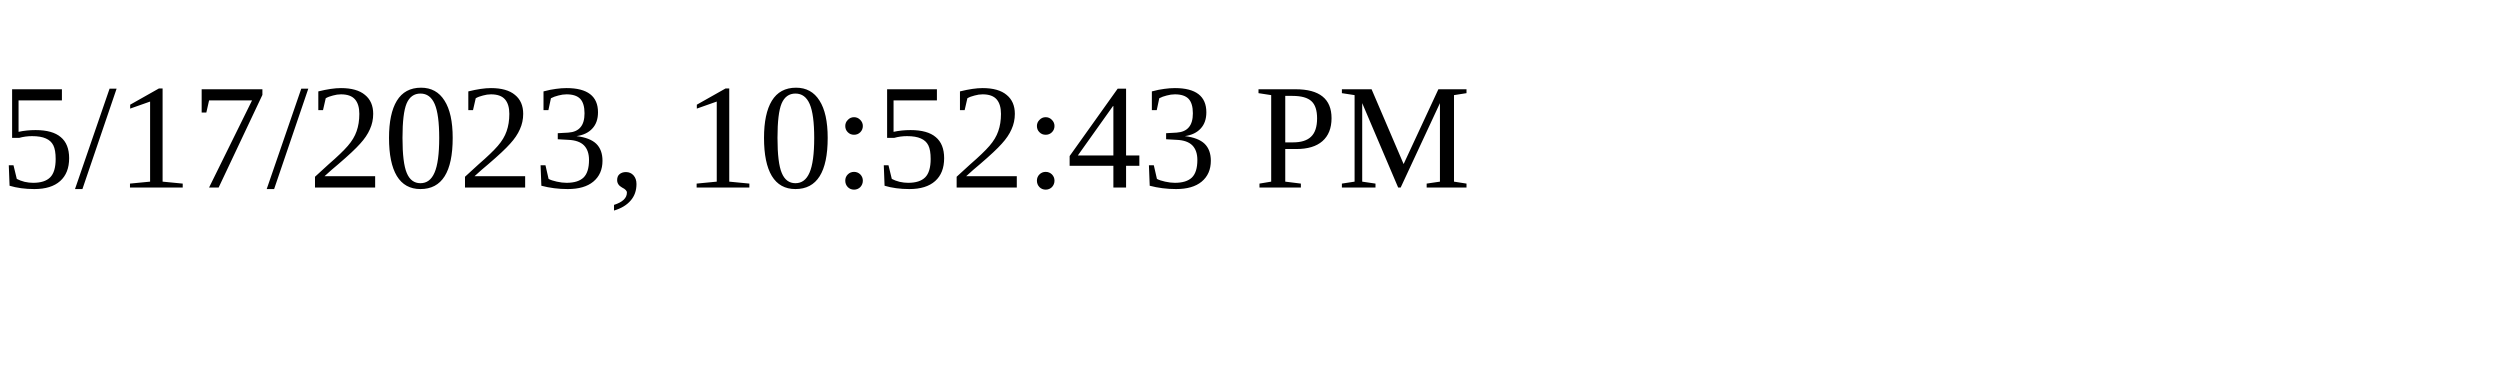
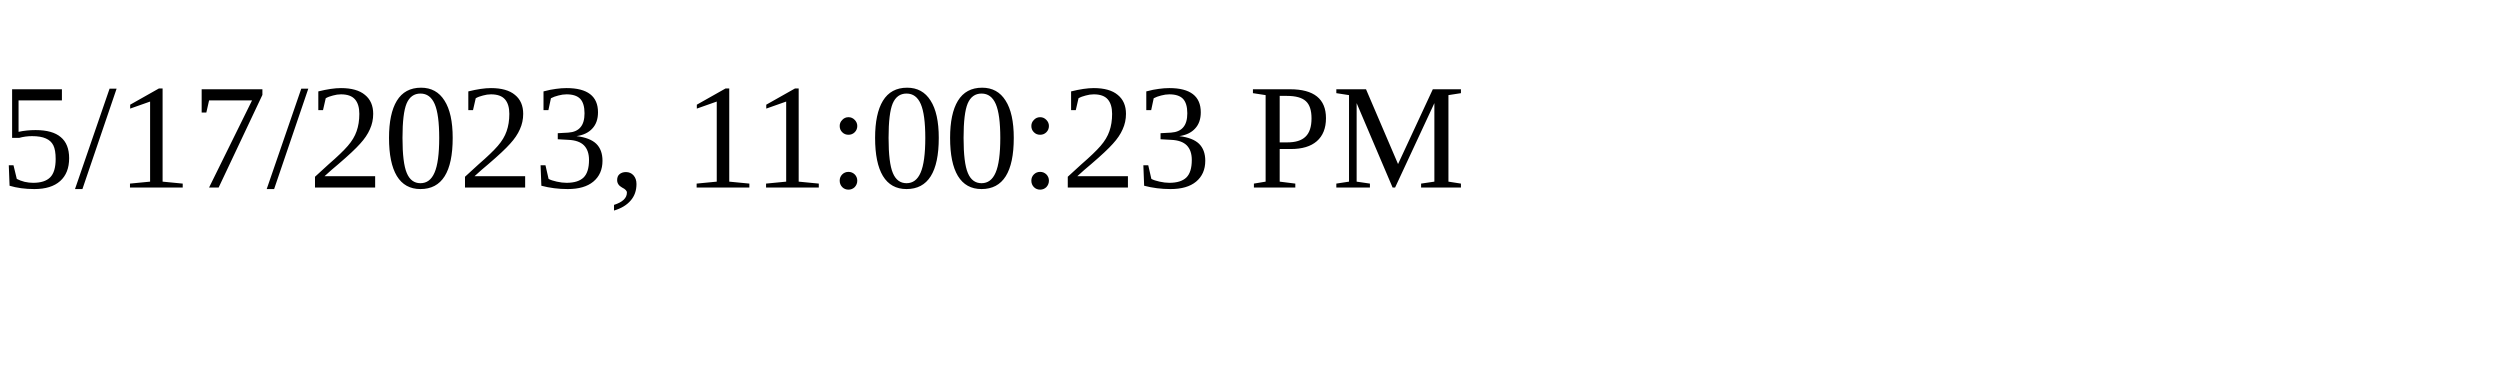
<svg xmlns="http://www.w3.org/2000/svg" height="30" width="200">
-   <text x="0" y="15">5/17/2023, 10:52:43 PM</text>
+   <text x="0" y="15">5/17/2023, 11:00:23 PM</text>
</svg>
